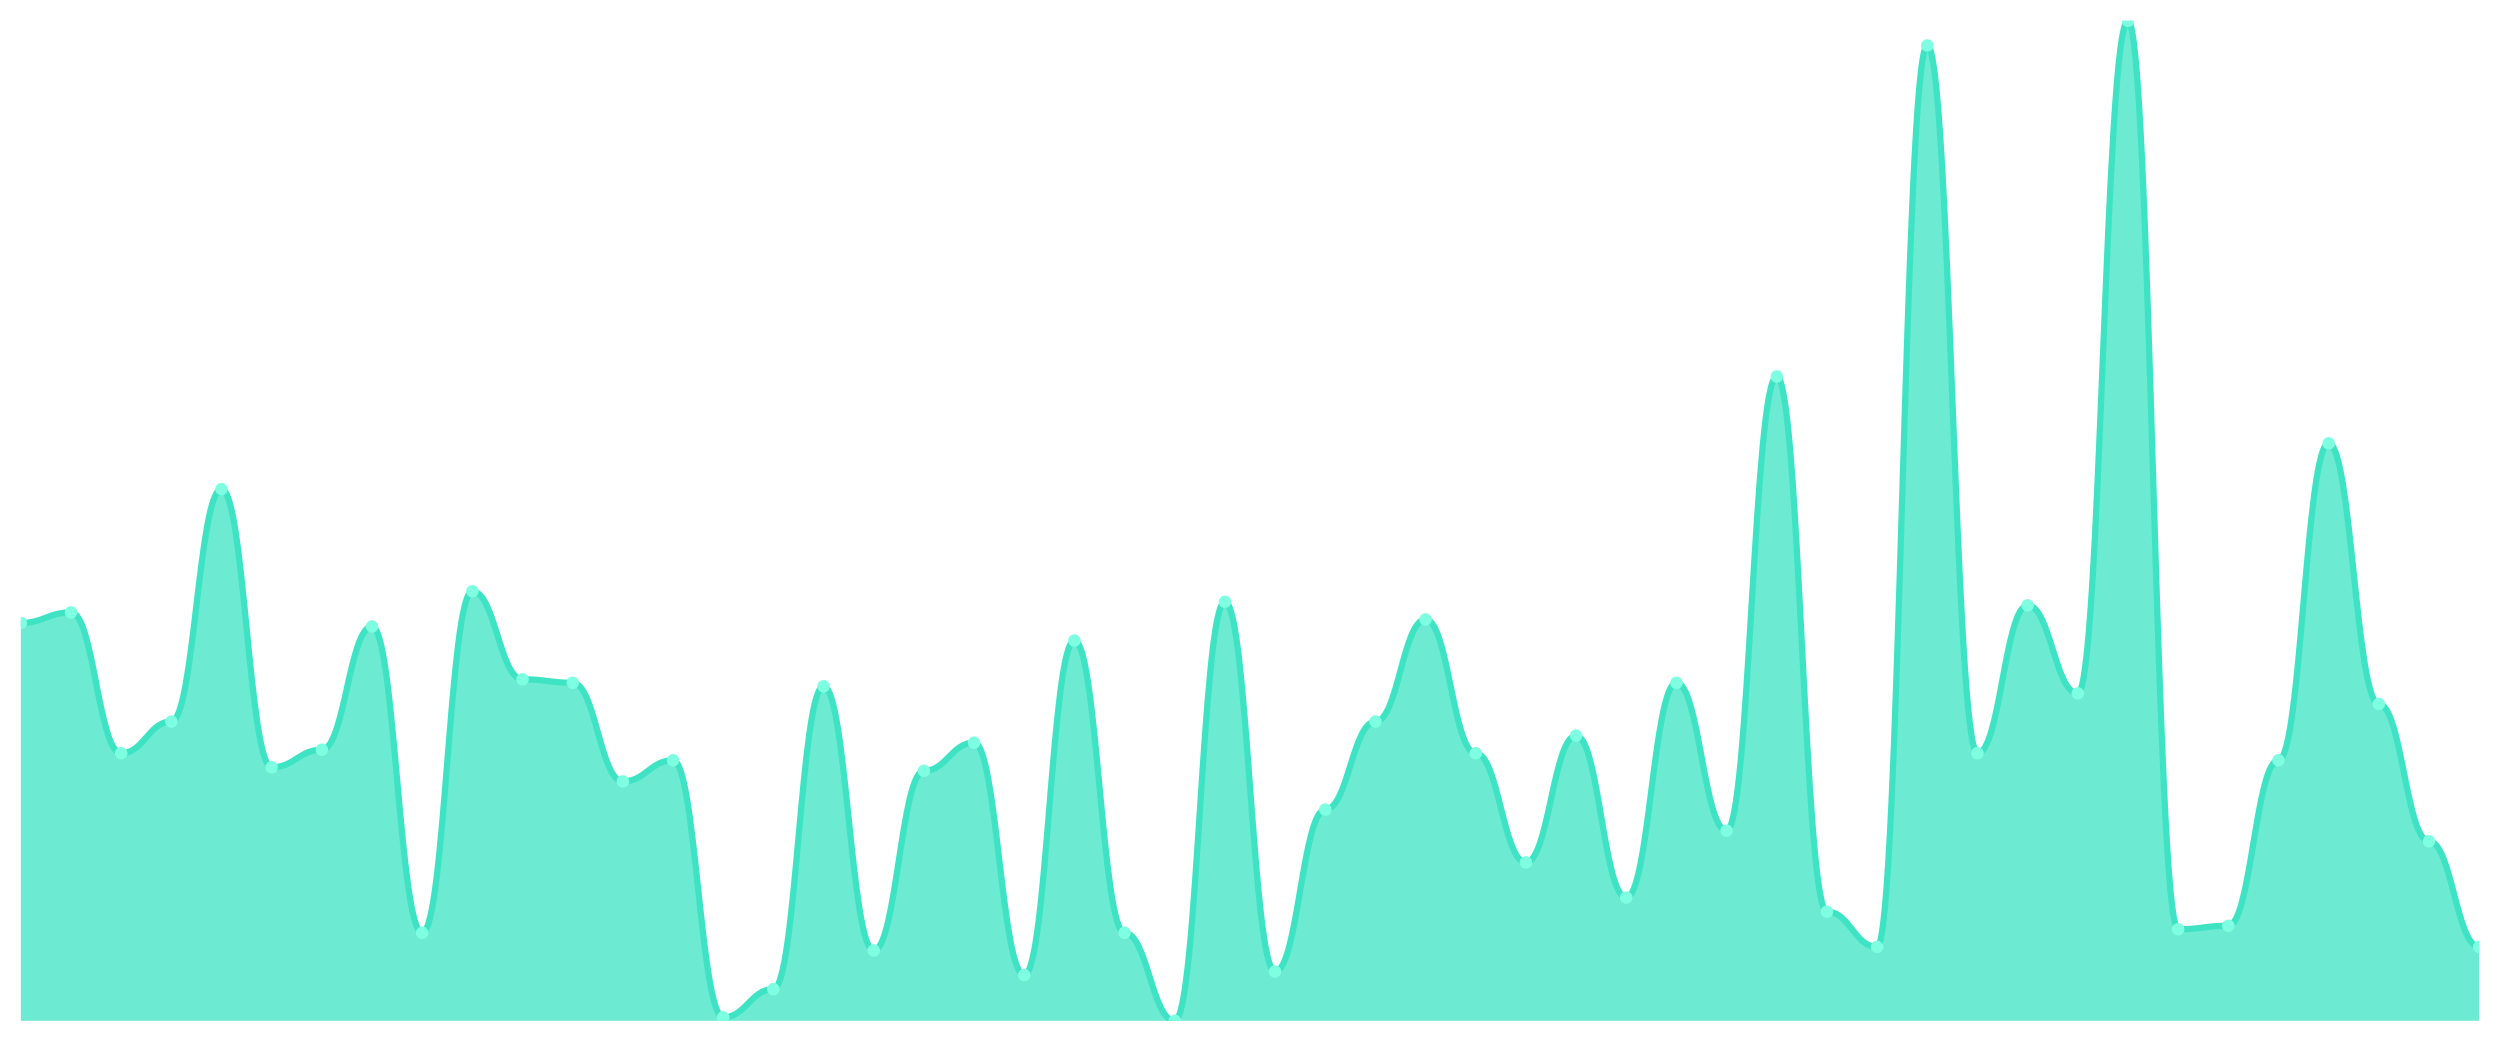
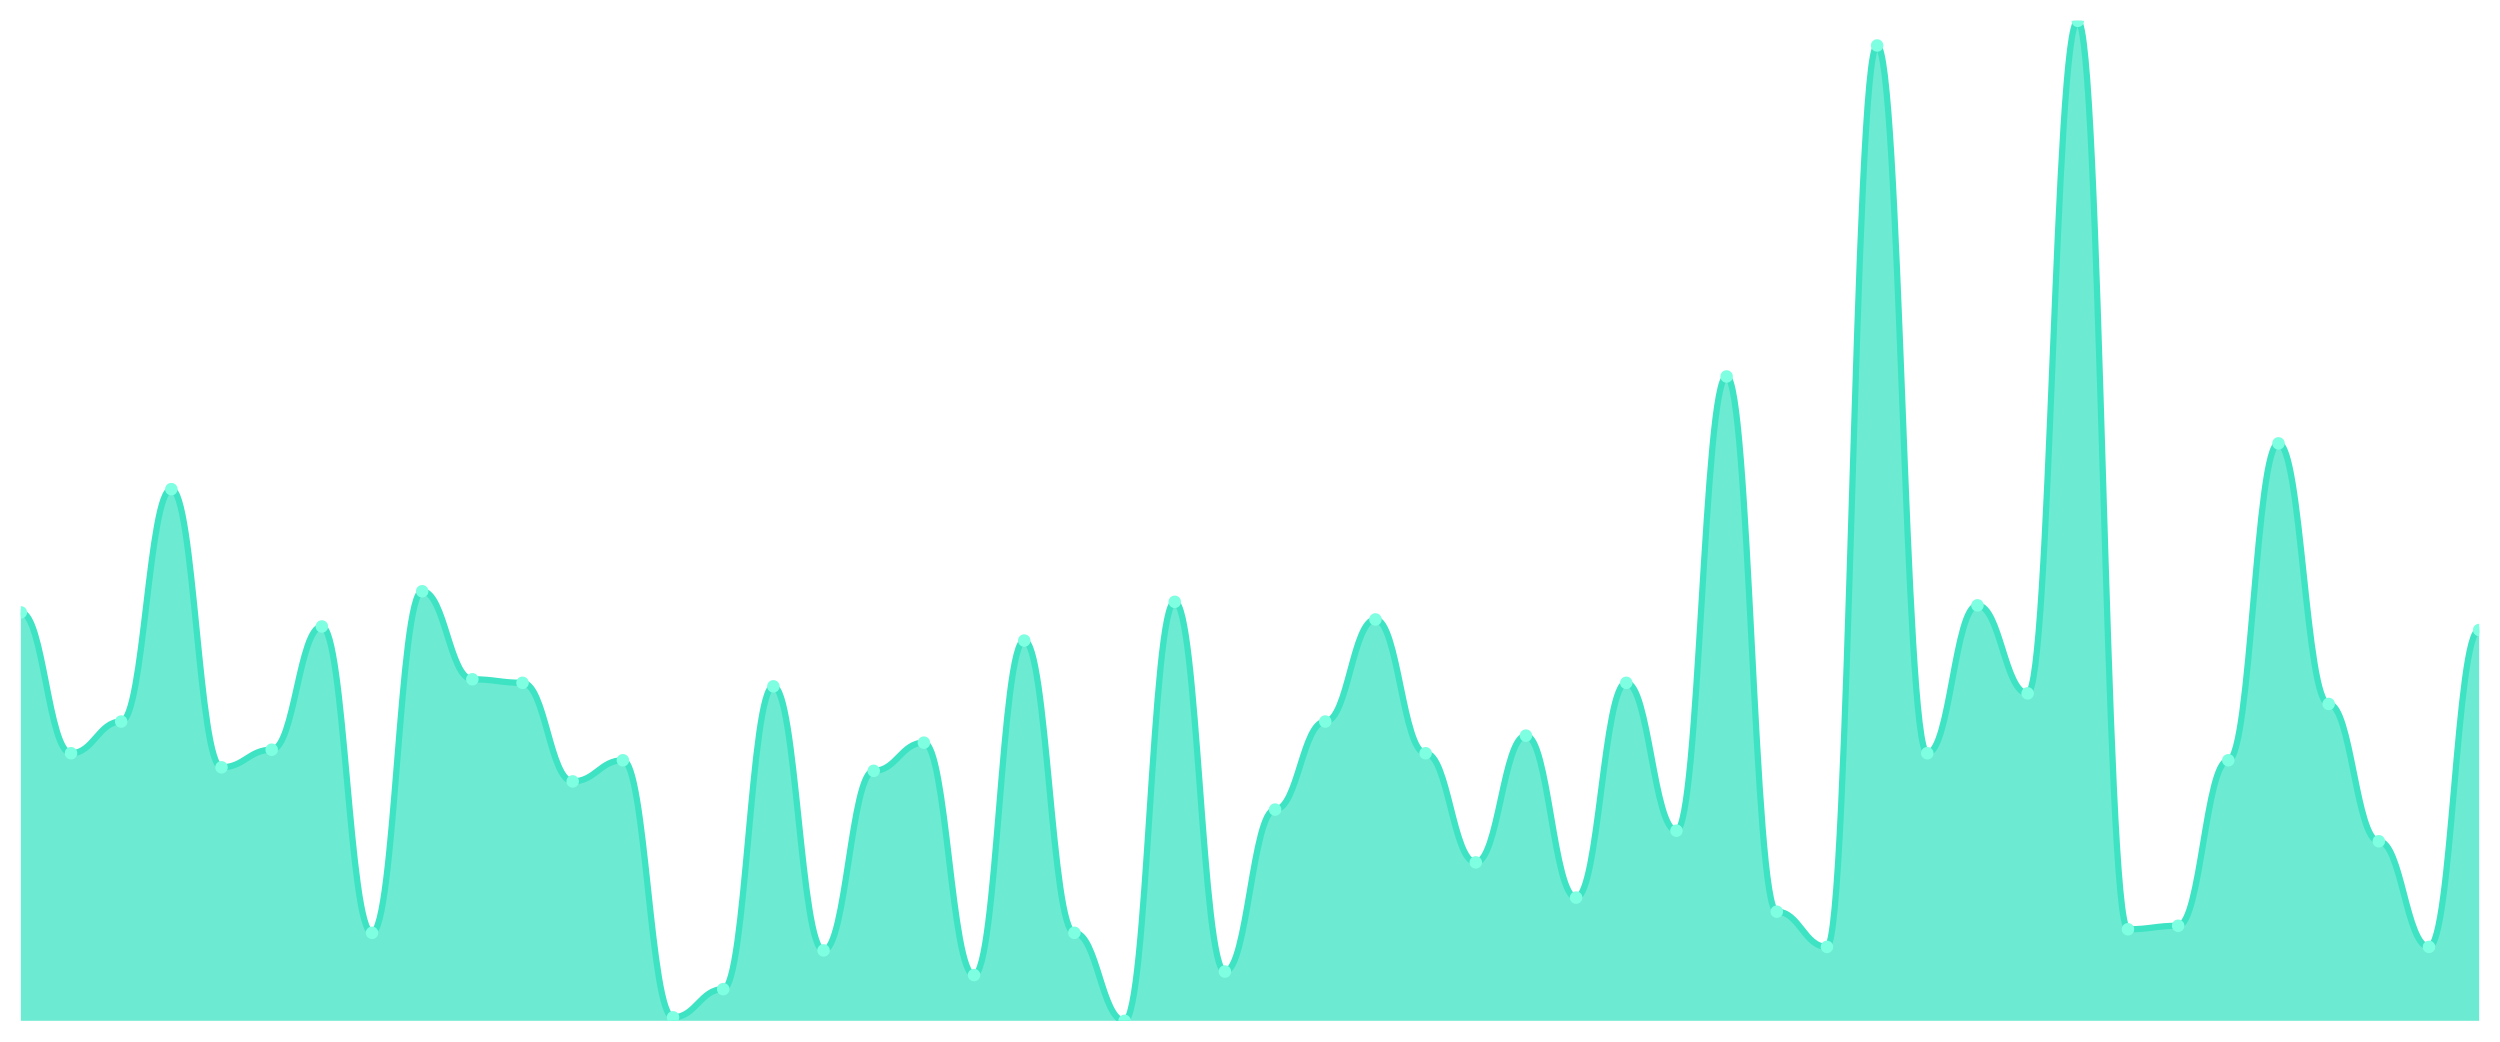
<svg xmlns="http://www.w3.org/2000/svg" viewBox="0 0 1200 500" width="1200" height="500">
  <defs>
    <clipPath id="c">
      <rect x="10" y="10" width="1180" height="480" />
    </clipPath>
  </defs>
  <rect width="1200" height="500" fill="none" />
  <g clip-path="url(#c)">
-     <path d="M 10,490 L 10,299.014 C 20.837,299.014 23.245,293.944 34.082,293.944 C 44.918,293.944 47.327,361.549 58.163,361.549 C 69,361.549 71.408,346.338 82.245,346.338 C 93.082,346.338 95.49,234.789 106.327,234.789 C 117.163,234.789 119.571,368.31 130.408,368.31 C 141.245,368.31 143.653,359.859 154.49,359.859 C 165.327,359.859 167.735,300.704 178.571,300.704 C 189.408,300.704 191.816,447.746 202.653,447.746 C 213.49,447.746 215.898,283.803 226.735,283.803 C 237.571,283.803 239.98,326.056 250.816,326.056 C 261.653,326.056 264.061,327.746 274.898,327.746 C 285.735,327.746 288.143,375.07 298.98,375.07 C 309.816,375.07 312.224,364.93 323.061,364.93 C 333.898,364.93 336.306,488.31 347.143,488.31 C 357.98,488.31 360.388,474.789 371.224,474.789 C 382.061,474.789 384.469,329.437 395.306,329.437 C 406.143,329.437 408.551,456.197 419.388,456.197 C 430.224,456.197 432.633,370 443.469,370 C 454.306,370 456.714,356.479 467.551,356.479 C 478.388,356.479 480.796,468.028 491.633,468.028 C 502.469,468.028 504.878,307.465 515.714,307.465 C 526.551,307.465 528.959,447.746 539.796,447.746 C 550.633,447.746 553.041,490 563.878,490 C 574.714,490 577.122,288.873 587.959,288.873 C 598.796,288.873 601.204,466.338 612.041,466.338 C 622.878,466.338 625.286,388.592 636.122,388.592 C 646.959,388.592 649.367,346.338 660.204,346.338 C 671.041,346.338 673.449,297.324 684.286,297.324 C 695.122,297.324 697.531,361.549 708.367,361.549 C 719.204,361.549 721.612,413.944 732.449,413.944 C 743.286,413.944 745.694,353.099 756.531,353.099 C 767.367,353.099 769.776,430.845 780.612,430.845 C 791.449,430.845 793.857,327.746 804.694,327.746 C 815.531,327.746 817.939,398.732 828.776,398.732 C 839.612,398.732 842.02,180.704 852.857,180.704 C 863.694,180.704 866.102,437.606 876.939,437.606 C 887.776,437.606 890.184,454.507 901.02,454.507 C 911.857,454.507 914.265,21.831 925.102,21.831 C 935.939,21.831 938.347,361.549 949.184,361.549 C 960.02,361.549 962.429,290.563 973.265,290.563 C 984.102,290.563 986.51,332.817 997.347,332.817 C 1008.184,332.817 1010.592,10 1021.429,10 C 1032.265,10 1034.673,446.056 1045.51,446.056 C 1056.347,446.056 1058.755,444.366 1069.592,444.366 C 1080.429,444.366 1082.837,364.93 1093.673,364.93 C 1104.51,364.93 1106.918,212.817 1117.755,212.817 C 1128.592,212.817 1131,337.887 1141.837,337.887 C 1152.673,337.887 1155.082,403.803 1165.918,403.803 C 1176.755,403.803 1179.163,454.507 1190,454.507 L 1190,490 Z" fill="rgba(61,227,195,0.75)" />
-     <path d="M 10,299.014 C 20.837,299.014 23.245,293.944 34.082,293.944 C 44.918,293.944 47.327,361.549 58.163,361.549 C 69,361.549 71.408,346.338 82.245,346.338 C 93.082,346.338 95.49,234.789 106.327,234.789 C 117.163,234.789 119.571,368.31 130.408,368.31 C 141.245,368.31 143.653,359.859 154.49,359.859 C 165.327,359.859 167.735,300.704 178.571,300.704 C 189.408,300.704 191.816,447.746 202.653,447.746 C 213.49,447.746 215.898,283.803 226.735,283.803 C 237.571,283.803 239.98,326.056 250.816,326.056 C 261.653,326.056 264.061,327.746 274.898,327.746 C 285.735,327.746 288.143,375.07 298.98,375.07 C 309.816,375.07 312.224,364.93 323.061,364.93 C 333.898,364.93 336.306,488.31 347.143,488.31 C 357.98,488.31 360.388,474.789 371.224,474.789 C 382.061,474.789 384.469,329.437 395.306,329.437 C 406.143,329.437 408.551,456.197 419.388,456.197 C 430.224,456.197 432.633,370 443.469,370 C 454.306,370 456.714,356.479 467.551,356.479 C 478.388,356.479 480.796,468.028 491.633,468.028 C 502.469,468.028 504.878,307.465 515.714,307.465 C 526.551,307.465 528.959,447.746 539.796,447.746 C 550.633,447.746 553.041,490 563.878,490 C 574.714,490 577.122,288.873 587.959,288.873 C 598.796,288.873 601.204,466.338 612.041,466.338 C 622.878,466.338 625.286,388.592 636.122,388.592 C 646.959,388.592 649.367,346.338 660.204,346.338 C 671.041,346.338 673.449,297.324 684.286,297.324 C 695.122,297.324 697.531,361.549 708.367,361.549 C 719.204,361.549 721.612,413.944 732.449,413.944 C 743.286,413.944 745.694,353.099 756.531,353.099 C 767.367,353.099 769.776,430.845 780.612,430.845 C 791.449,430.845 793.857,327.746 804.694,327.746 C 815.531,327.746 817.939,398.732 828.776,398.732 C 839.612,398.732 842.02,180.704 852.857,180.704 C 863.694,180.704 866.102,437.606 876.939,437.606 C 887.776,437.606 890.184,454.507 901.02,454.507 C 911.857,454.507 914.265,21.831 925.102,21.831 C 935.939,21.831 938.347,361.549 949.184,361.549 C 960.02,361.549 962.429,290.563 973.265,290.563 C 984.102,290.563 986.51,332.817 997.347,332.817 C 1008.184,332.817 1010.592,10 1021.429,10 C 1032.265,10 1034.673,446.056 1045.51,446.056 C 1056.347,446.056 1058.755,444.366 1069.592,444.366 C 1080.429,444.366 1082.837,364.93 1093.673,364.93 C 1104.51,364.93 1106.918,212.817 1117.755,212.817 C 1128.592,212.817 1131,337.887 1141.837,337.887 C 1152.673,337.887 1155.082,403.803 1165.918,403.803 C 1176.755,403.803 1179.163,454.507 1190,454.507" fill="none" stroke="#3de3c3" stroke-width="3" stroke-linecap="round" stroke-linejoin="round" />
-     <circle cx="10" cy="299.014" r="3" fill="#7fffe1" />
-     <circle cx="34.082" cy="293.944" r="3" fill="#7fffe1" />
-     <circle cx="58.163" cy="361.549" r="3" fill="#7fffe1" />
-     <circle cx="82.245" cy="346.338" r="3" fill="#7fffe1" />
-     <circle cx="106.327" cy="234.789" r="3" fill="#7fffe1" />
-     <circle cx="130.408" cy="368.31" r="3" fill="#7fffe1" />
-     <circle cx="154.49" cy="359.859" r="3" fill="#7fffe1" />
-     <circle cx="178.571" cy="300.704" r="3" fill="#7fffe1" />
-     <circle cx="202.653" cy="447.746" r="3" fill="#7fffe1" />
-     <circle cx="226.735" cy="283.803" r="3" fill="#7fffe1" />
-     <circle cx="250.816" cy="326.056" r="3" fill="#7fffe1" />
-     <circle cx="274.898" cy="327.746" r="3" fill="#7fffe1" />
-     <circle cx="298.98" cy="375.07" r="3" fill="#7fffe1" />
-     <circle cx="323.061" cy="364.93" r="3" fill="#7fffe1" />
-     <circle cx="347.143" cy="488.31" r="3" fill="#7fffe1" />
-     <circle cx="371.224" cy="474.789" r="3" fill="#7fffe1" />
-     <circle cx="395.306" cy="329.437" r="3" fill="#7fffe1" />
-     <circle cx="419.388" cy="456.197" r="3" fill="#7fffe1" />
-     <circle cx="443.469" cy="370" r="3" fill="#7fffe1" />
-     <circle cx="467.551" cy="356.479" r="3" fill="#7fffe1" />
-     <circle cx="491.633" cy="468.028" r="3" fill="#7fffe1" />
-     <circle cx="515.714" cy="307.465" r="3" fill="#7fffe1" />
-     <circle cx="539.796" cy="447.746" r="3" fill="#7fffe1" />
-     <circle cx="563.878" cy="490" r="3" fill="#7fffe1" />
-     <circle cx="587.959" cy="288.873" r="3" fill="#7fffe1" />
-     <circle cx="612.041" cy="466.338" r="3" fill="#7fffe1" />
-     <circle cx="636.122" cy="388.592" r="3" fill="#7fffe1" />
-     <circle cx="660.204" cy="346.338" r="3" fill="#7fffe1" />
-     <circle cx="684.286" cy="297.324" r="3" fill="#7fffe1" />
-     <circle cx="708.367" cy="361.549" r="3" fill="#7fffe1" />
-     <circle cx="732.449" cy="413.944" r="3" fill="#7fffe1" />
-     <circle cx="756.531" cy="353.099" r="3" fill="#7fffe1" />
-     <circle cx="780.612" cy="430.845" r="3" fill="#7fffe1" />
-     <circle cx="804.694" cy="327.746" r="3" fill="#7fffe1" />
-     <circle cx="828.776" cy="398.732" r="3" fill="#7fffe1" />
-     <circle cx="852.857" cy="180.704" r="3" fill="#7fffe1" />
-     <circle cx="876.939" cy="437.606" r="3" fill="#7fffe1" />
-     <circle cx="901.02" cy="454.507" r="3" fill="#7fffe1" />
-     <circle cx="925.102" cy="21.831" r="3" fill="#7fffe1" />
-     <circle cx="949.184" cy="361.549" r="3" fill="#7fffe1" />
-     <circle cx="973.265" cy="290.563" r="3" fill="#7fffe1" />
-     <circle cx="997.347" cy="332.817" r="3" fill="#7fffe1" />
-     <circle cx="1021.429" cy="10" r="3" fill="#7fffe1" />
-     <circle cx="1045.51" cy="446.056" r="3" fill="#7fffe1" />
-     <circle cx="1069.592" cy="444.366" r="3" fill="#7fffe1" />
-     <circle cx="1093.673" cy="364.93" r="3" fill="#7fffe1" />
-     <circle cx="1117.755" cy="212.817" r="3" fill="#7fffe1" />
-     <circle cx="1141.837" cy="337.887" r="3" fill="#7fffe1" />
-     <circle cx="1165.918" cy="403.803" r="3" fill="#7fffe1" />
-     <circle cx="1190" cy="454.507" r="3" fill="#7fffe1" />
+     <path d="M 10,490 L 10,293.944 C 20.837,293.944 23.245,361.549 34.082,361.549 C 44.918,361.549 47.327,346.338 58.163,346.338 C 69,346.338 71.408,234.789 82.245,234.789 C 93.082,234.789 95.49,368.31 106.327,368.31 C 117.163,368.31 119.571,359.859 130.408,359.859 C 141.245,359.859 143.653,300.704 154.49,300.704 C 165.327,300.704 167.735,447.746 178.571,447.746 C 189.408,447.746 191.816,283.803 202.653,283.803 C 213.49,283.803 215.898,326.056 226.735,326.056 C 237.571,326.056 239.98,327.746 250.816,327.746 C 261.653,327.746 264.061,375.07 274.898,375.07 C 285.735,375.07 288.143,364.93 298.98,364.93 C 309.816,364.93 312.224,488.31 323.061,488.31 C 333.898,488.31 336.306,474.789 347.143,474.789 C 357.98,474.789 360.388,329.437 371.224,329.437 C 382.061,329.437 384.469,456.197 395.306,456.197 C 406.143,456.197 408.551,370 419.388,370 C 430.224,370 432.633,356.479 443.469,356.479 C 454.306,356.479 456.714,468.028 467.551,468.028 C 478.388,468.028 480.796,307.465 491.633,307.465 C 502.469,307.465 504.878,447.746 515.714,447.746 C 526.551,447.746 528.959,490 539.796,490 C 550.633,490 553.041,288.873 563.878,288.873 C 574.714,288.873 577.122,466.338 587.959,466.338 C 598.796,466.338 601.204,388.592 612.041,388.592 C 622.878,388.592 625.286,346.338 636.122,346.338 C 646.959,346.338 649.367,297.324 660.204,297.324 C 671.041,297.324 673.449,361.549 684.286,361.549 C 695.122,361.549 697.531,413.944 708.367,413.944 C 719.204,413.944 721.612,353.099 732.449,353.099 C 743.286,353.099 745.694,430.845 756.531,430.845 C 767.367,430.845 769.776,327.746 780.612,327.746 C 791.449,327.746 793.857,398.732 804.694,398.732 C 815.531,398.732 817.939,180.704 828.776,180.704 C 839.612,180.704 842.02,437.606 852.857,437.606 C 863.694,437.606 866.102,454.507 876.939,454.507 C 887.776,454.507 890.184,21.831 901.02,21.831 C 911.857,21.831 914.265,361.549 925.102,361.549 C 935.939,361.549 938.347,290.563 949.184,290.563 C 960.02,290.563 962.429,332.817 973.265,332.817 C 984.102,332.817 986.51,10 997.347,10 C 1008.184,10 1010.592,446.056 1021.429,446.056 C 1032.265,446.056 1034.673,444.366 1045.51,444.366 C 1056.347,444.366 1058.755,364.93 1069.592,364.93 C 1080.429,364.93 1082.837,212.817 1093.673,212.817 C 1104.51,212.817 1106.918,337.887 1117.755,337.887 C 1128.592,337.887 1131,403.803 1141.837,403.803 C 1152.673,403.803 1155.082,454.507 1165.918,454.507 C 1176.755,454.507 1179.163,302.394 1190,302.394 L 1190,490 Z" fill="rgba(61,227,195,0.75)" />
+     <path d="M 10,293.944 C 20.837,293.944 23.245,361.549 34.082,361.549 C 44.918,361.549 47.327,346.338 58.163,346.338 C 69,346.338 71.408,234.789 82.245,234.789 C 93.082,234.789 95.49,368.31 106.327,368.31 C 117.163,368.31 119.571,359.859 130.408,359.859 C 141.245,359.859 143.653,300.704 154.49,300.704 C 165.327,300.704 167.735,447.746 178.571,447.746 C 189.408,447.746 191.816,283.803 202.653,283.803 C 213.49,283.803 215.898,326.056 226.735,326.056 C 237.571,326.056 239.98,327.746 250.816,327.746 C 261.653,327.746 264.061,375.07 274.898,375.07 C 285.735,375.07 288.143,364.93 298.98,364.93 C 309.816,364.93 312.224,488.31 323.061,488.31 C 333.898,488.31 336.306,474.789 347.143,474.789 C 357.98,474.789 360.388,329.437 371.224,329.437 C 382.061,329.437 384.469,456.197 395.306,456.197 C 406.143,456.197 408.551,370 419.388,370 C 430.224,370 432.633,356.479 443.469,356.479 C 454.306,356.479 456.714,468.028 467.551,468.028 C 478.388,468.028 480.796,307.465 491.633,307.465 C 502.469,307.465 504.878,447.746 515.714,447.746 C 526.551,447.746 528.959,490 539.796,490 C 550.633,490 553.041,288.873 563.878,288.873 C 574.714,288.873 577.122,466.338 587.959,466.338 C 598.796,466.338 601.204,388.592 612.041,388.592 C 622.878,388.592 625.286,346.338 636.122,346.338 C 646.959,346.338 649.367,297.324 660.204,297.324 C 671.041,297.324 673.449,361.549 684.286,361.549 C 695.122,361.549 697.531,413.944 708.367,413.944 C 719.204,413.944 721.612,353.099 732.449,353.099 C 743.286,353.099 745.694,430.845 756.531,430.845 C 767.367,430.845 769.776,327.746 780.612,327.746 C 791.449,327.746 793.857,398.732 804.694,398.732 C 815.531,398.732 817.939,180.704 828.776,180.704 C 839.612,180.704 842.02,437.606 852.857,437.606 C 863.694,437.606 866.102,454.507 876.939,454.507 C 887.776,454.507 890.184,21.831 901.02,21.831 C 911.857,21.831 914.265,361.549 925.102,361.549 C 935.939,361.549 938.347,290.563 949.184,290.563 C 960.02,290.563 962.429,332.817 973.265,332.817 C 984.102,332.817 986.51,10 997.347,10 C 1008.184,10 1010.592,446.056 1021.429,446.056 C 1032.265,446.056 1034.673,444.366 1045.51,444.366 C 1056.347,444.366 1058.755,364.93 1069.592,364.93 C 1080.429,364.93 1082.837,212.817 1093.673,212.817 C 1104.51,212.817 1106.918,337.887 1117.755,337.887 C 1128.592,337.887 1131,403.803 1141.837,403.803 C 1152.673,403.803 1155.082,454.507 1165.918,454.507 C 1176.755,454.507 1179.163,302.394 1190,302.394" fill="none" stroke="#3de3c3" stroke-width="3" stroke-linecap="round" stroke-linejoin="round" />
+     <circle cx="10" cy="293.944" r="3" fill="#7fffe1" />
+     <circle cx="34.082" cy="361.549" r="3" fill="#7fffe1" />
+     <circle cx="58.163" cy="346.338" r="3" fill="#7fffe1" />
+     <circle cx="82.245" cy="234.789" r="3" fill="#7fffe1" />
+     <circle cx="106.327" cy="368.31" r="3" fill="#7fffe1" />
+     <circle cx="130.408" cy="359.859" r="3" fill="#7fffe1" />
+     <circle cx="154.49" cy="300.704" r="3" fill="#7fffe1" />
+     <circle cx="178.571" cy="447.746" r="3" fill="#7fffe1" />
+     <circle cx="202.653" cy="283.803" r="3" fill="#7fffe1" />
+     <circle cx="226.735" cy="326.056" r="3" fill="#7fffe1" />
+     <circle cx="250.816" cy="327.746" r="3" fill="#7fffe1" />
+     <circle cx="274.898" cy="375.07" r="3" fill="#7fffe1" />
+     <circle cx="298.98" cy="364.93" r="3" fill="#7fffe1" />
+     <circle cx="323.061" cy="488.31" r="3" fill="#7fffe1" />
+     <circle cx="347.143" cy="474.789" r="3" fill="#7fffe1" />
+     <circle cx="371.224" cy="329.437" r="3" fill="#7fffe1" />
+     <circle cx="395.306" cy="456.197" r="3" fill="#7fffe1" />
+     <circle cx="419.388" cy="370" r="3" fill="#7fffe1" />
+     <circle cx="443.469" cy="356.479" r="3" fill="#7fffe1" />
+     <circle cx="467.551" cy="468.028" r="3" fill="#7fffe1" />
+     <circle cx="491.633" cy="307.465" r="3" fill="#7fffe1" />
+     <circle cx="515.714" cy="447.746" r="3" fill="#7fffe1" />
+     <circle cx="539.796" cy="490" r="3" fill="#7fffe1" />
+     <circle cx="563.878" cy="288.873" r="3" fill="#7fffe1" />
+     <circle cx="587.959" cy="466.338" r="3" fill="#7fffe1" />
+     <circle cx="612.041" cy="388.592" r="3" fill="#7fffe1" />
+     <circle cx="636.122" cy="346.338" r="3" fill="#7fffe1" />
+     <circle cx="660.204" cy="297.324" r="3" fill="#7fffe1" />
+     <circle cx="684.286" cy="361.549" r="3" fill="#7fffe1" />
+     <circle cx="708.367" cy="413.944" r="3" fill="#7fffe1" />
+     <circle cx="732.449" cy="353.099" r="3" fill="#7fffe1" />
+     <circle cx="756.531" cy="430.845" r="3" fill="#7fffe1" />
+     <circle cx="780.612" cy="327.746" r="3" fill="#7fffe1" />
+     <circle cx="804.694" cy="398.732" r="3" fill="#7fffe1" />
+     <circle cx="828.776" cy="180.704" r="3" fill="#7fffe1" />
+     <circle cx="852.857" cy="437.606" r="3" fill="#7fffe1" />
+     <circle cx="876.939" cy="454.507" r="3" fill="#7fffe1" />
+     <circle cx="901.02" cy="21.831" r="3" fill="#7fffe1" />
+     <circle cx="925.102" cy="361.549" r="3" fill="#7fffe1" />
+     <circle cx="949.184" cy="290.563" r="3" fill="#7fffe1" />
+     <circle cx="973.265" cy="332.817" r="3" fill="#7fffe1" />
+     <circle cx="997.347" cy="10" r="3" fill="#7fffe1" />
+     <circle cx="1021.429" cy="446.056" r="3" fill="#7fffe1" />
+     <circle cx="1045.51" cy="444.366" r="3" fill="#7fffe1" />
+     <circle cx="1069.592" cy="364.93" r="3" fill="#7fffe1" />
+     <circle cx="1093.673" cy="212.817" r="3" fill="#7fffe1" />
+     <circle cx="1117.755" cy="337.887" r="3" fill="#7fffe1" />
+     <circle cx="1141.837" cy="403.803" r="3" fill="#7fffe1" />
+     <circle cx="1165.918" cy="454.507" r="3" fill="#7fffe1" />
+     <circle cx="1190" cy="302.394" r="3" fill="#7fffe1" />
  </g>
</svg>
